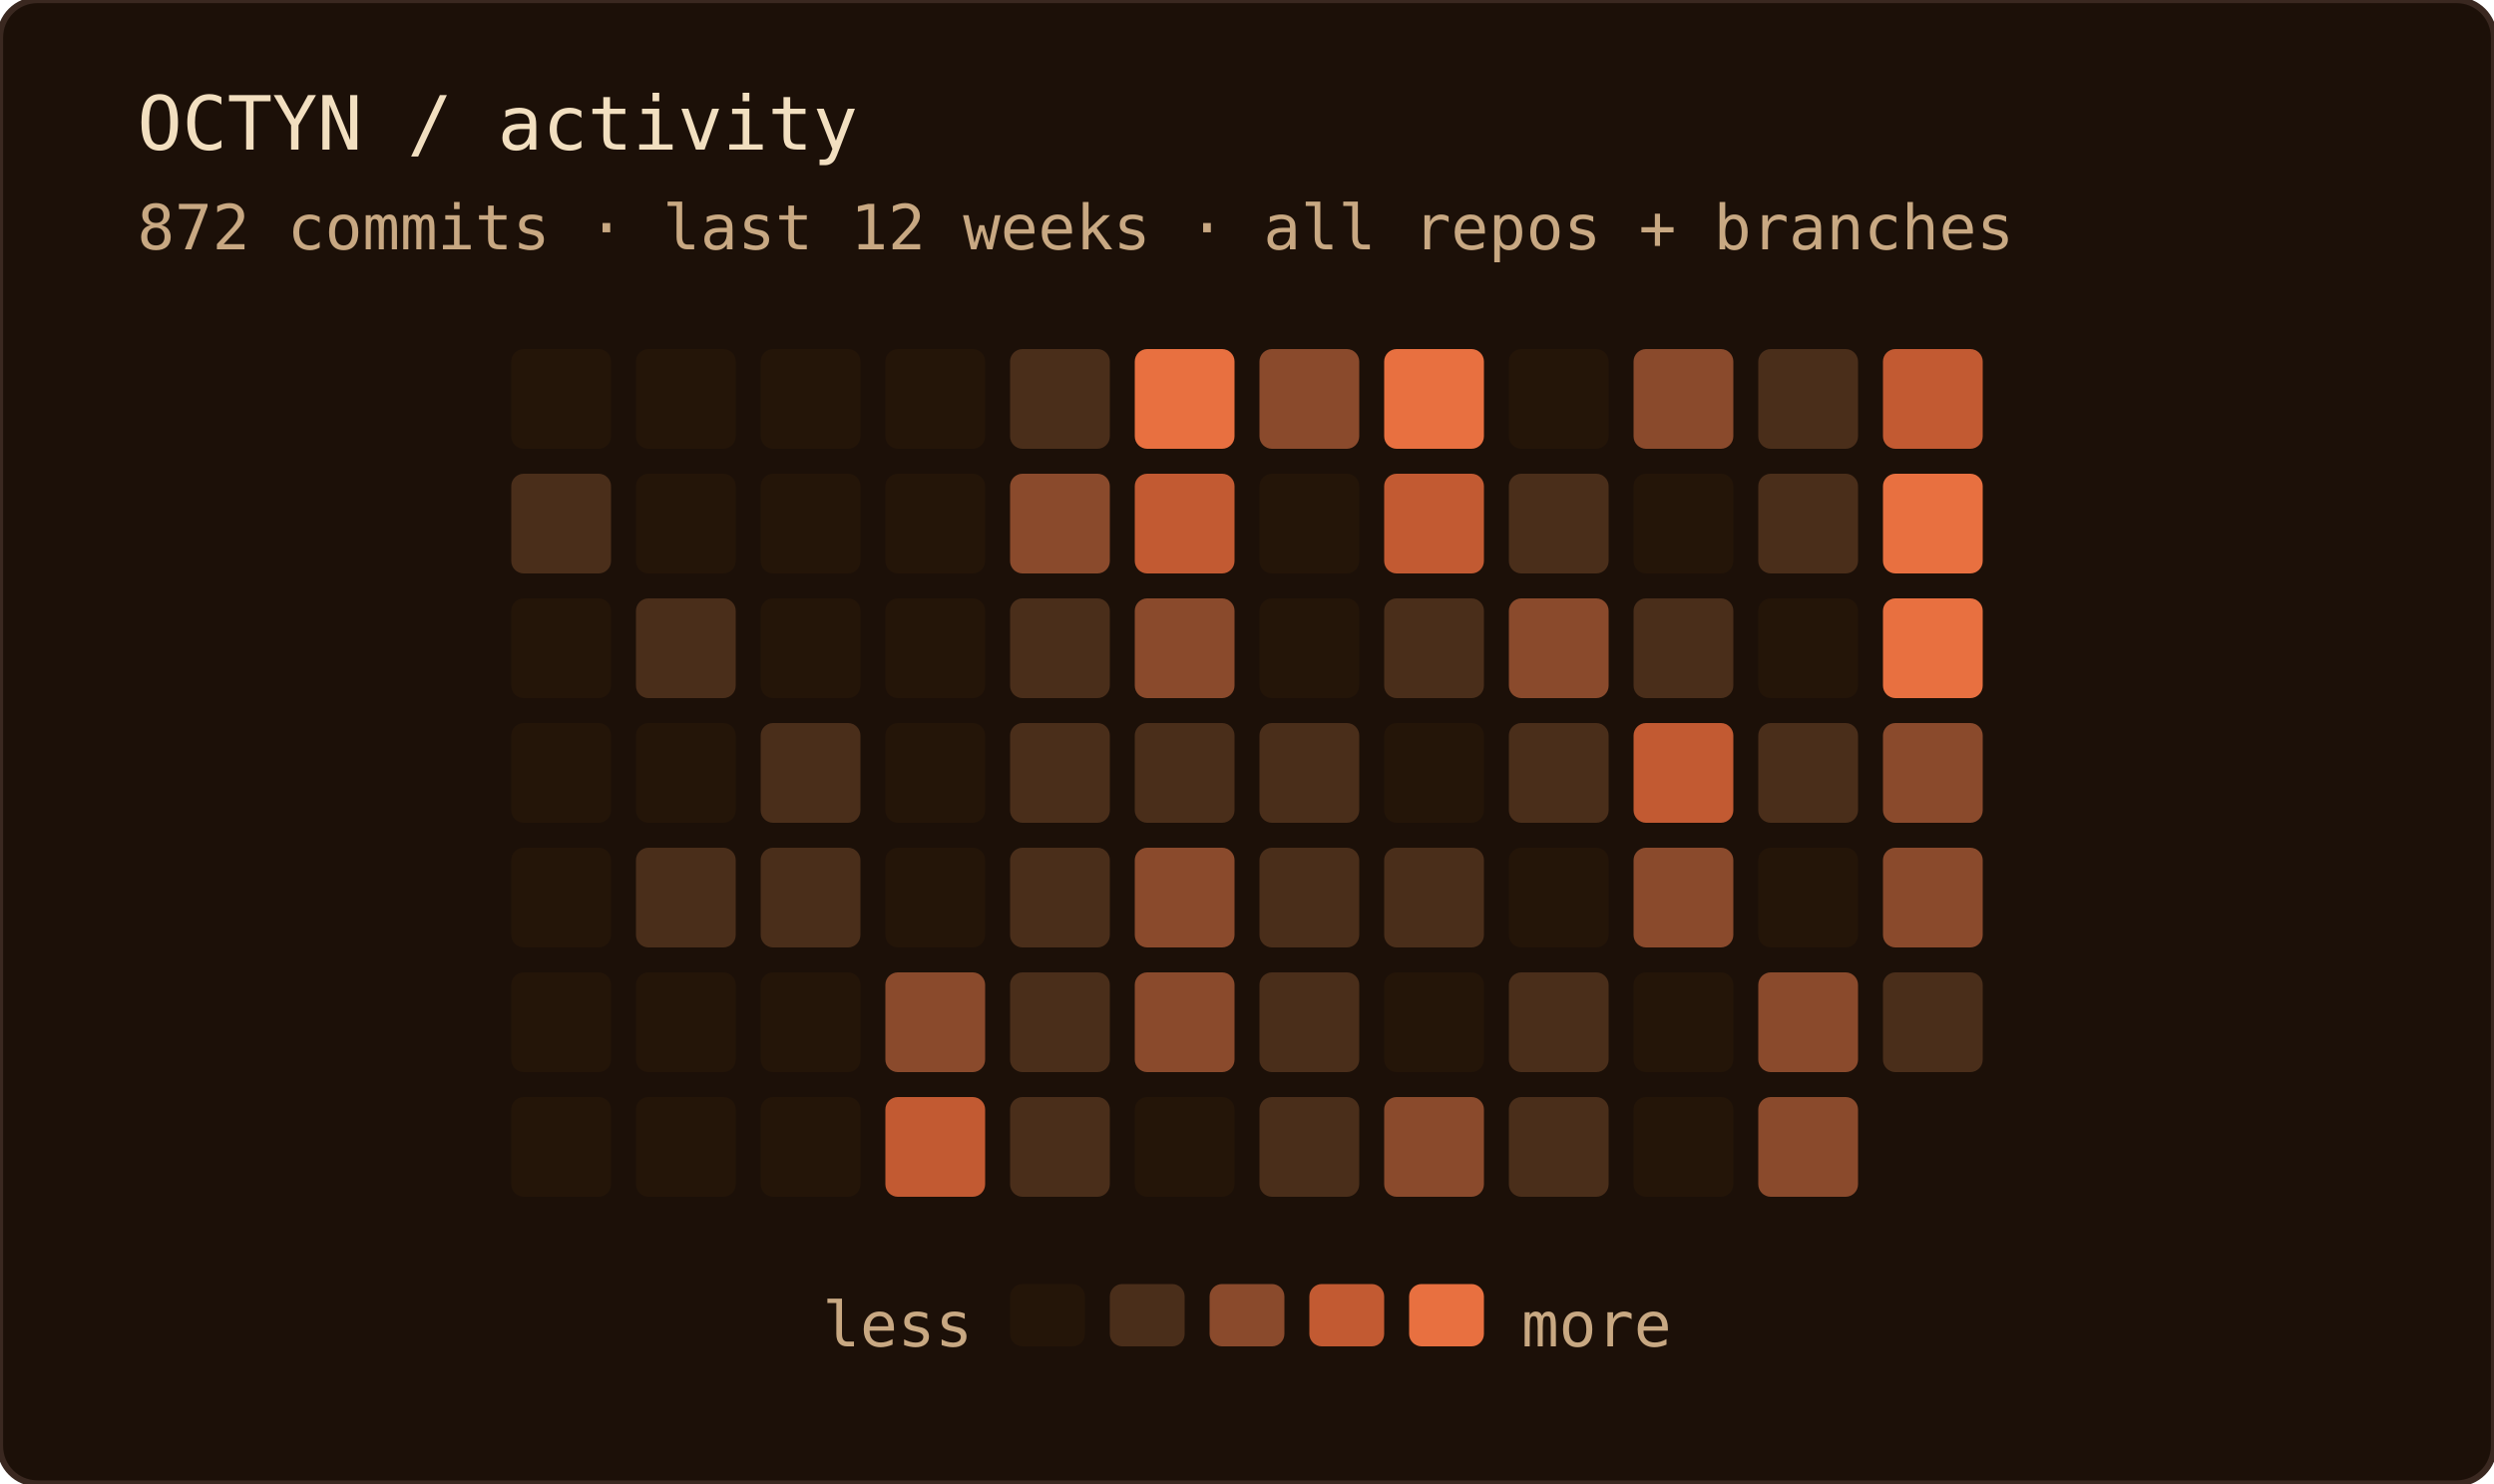
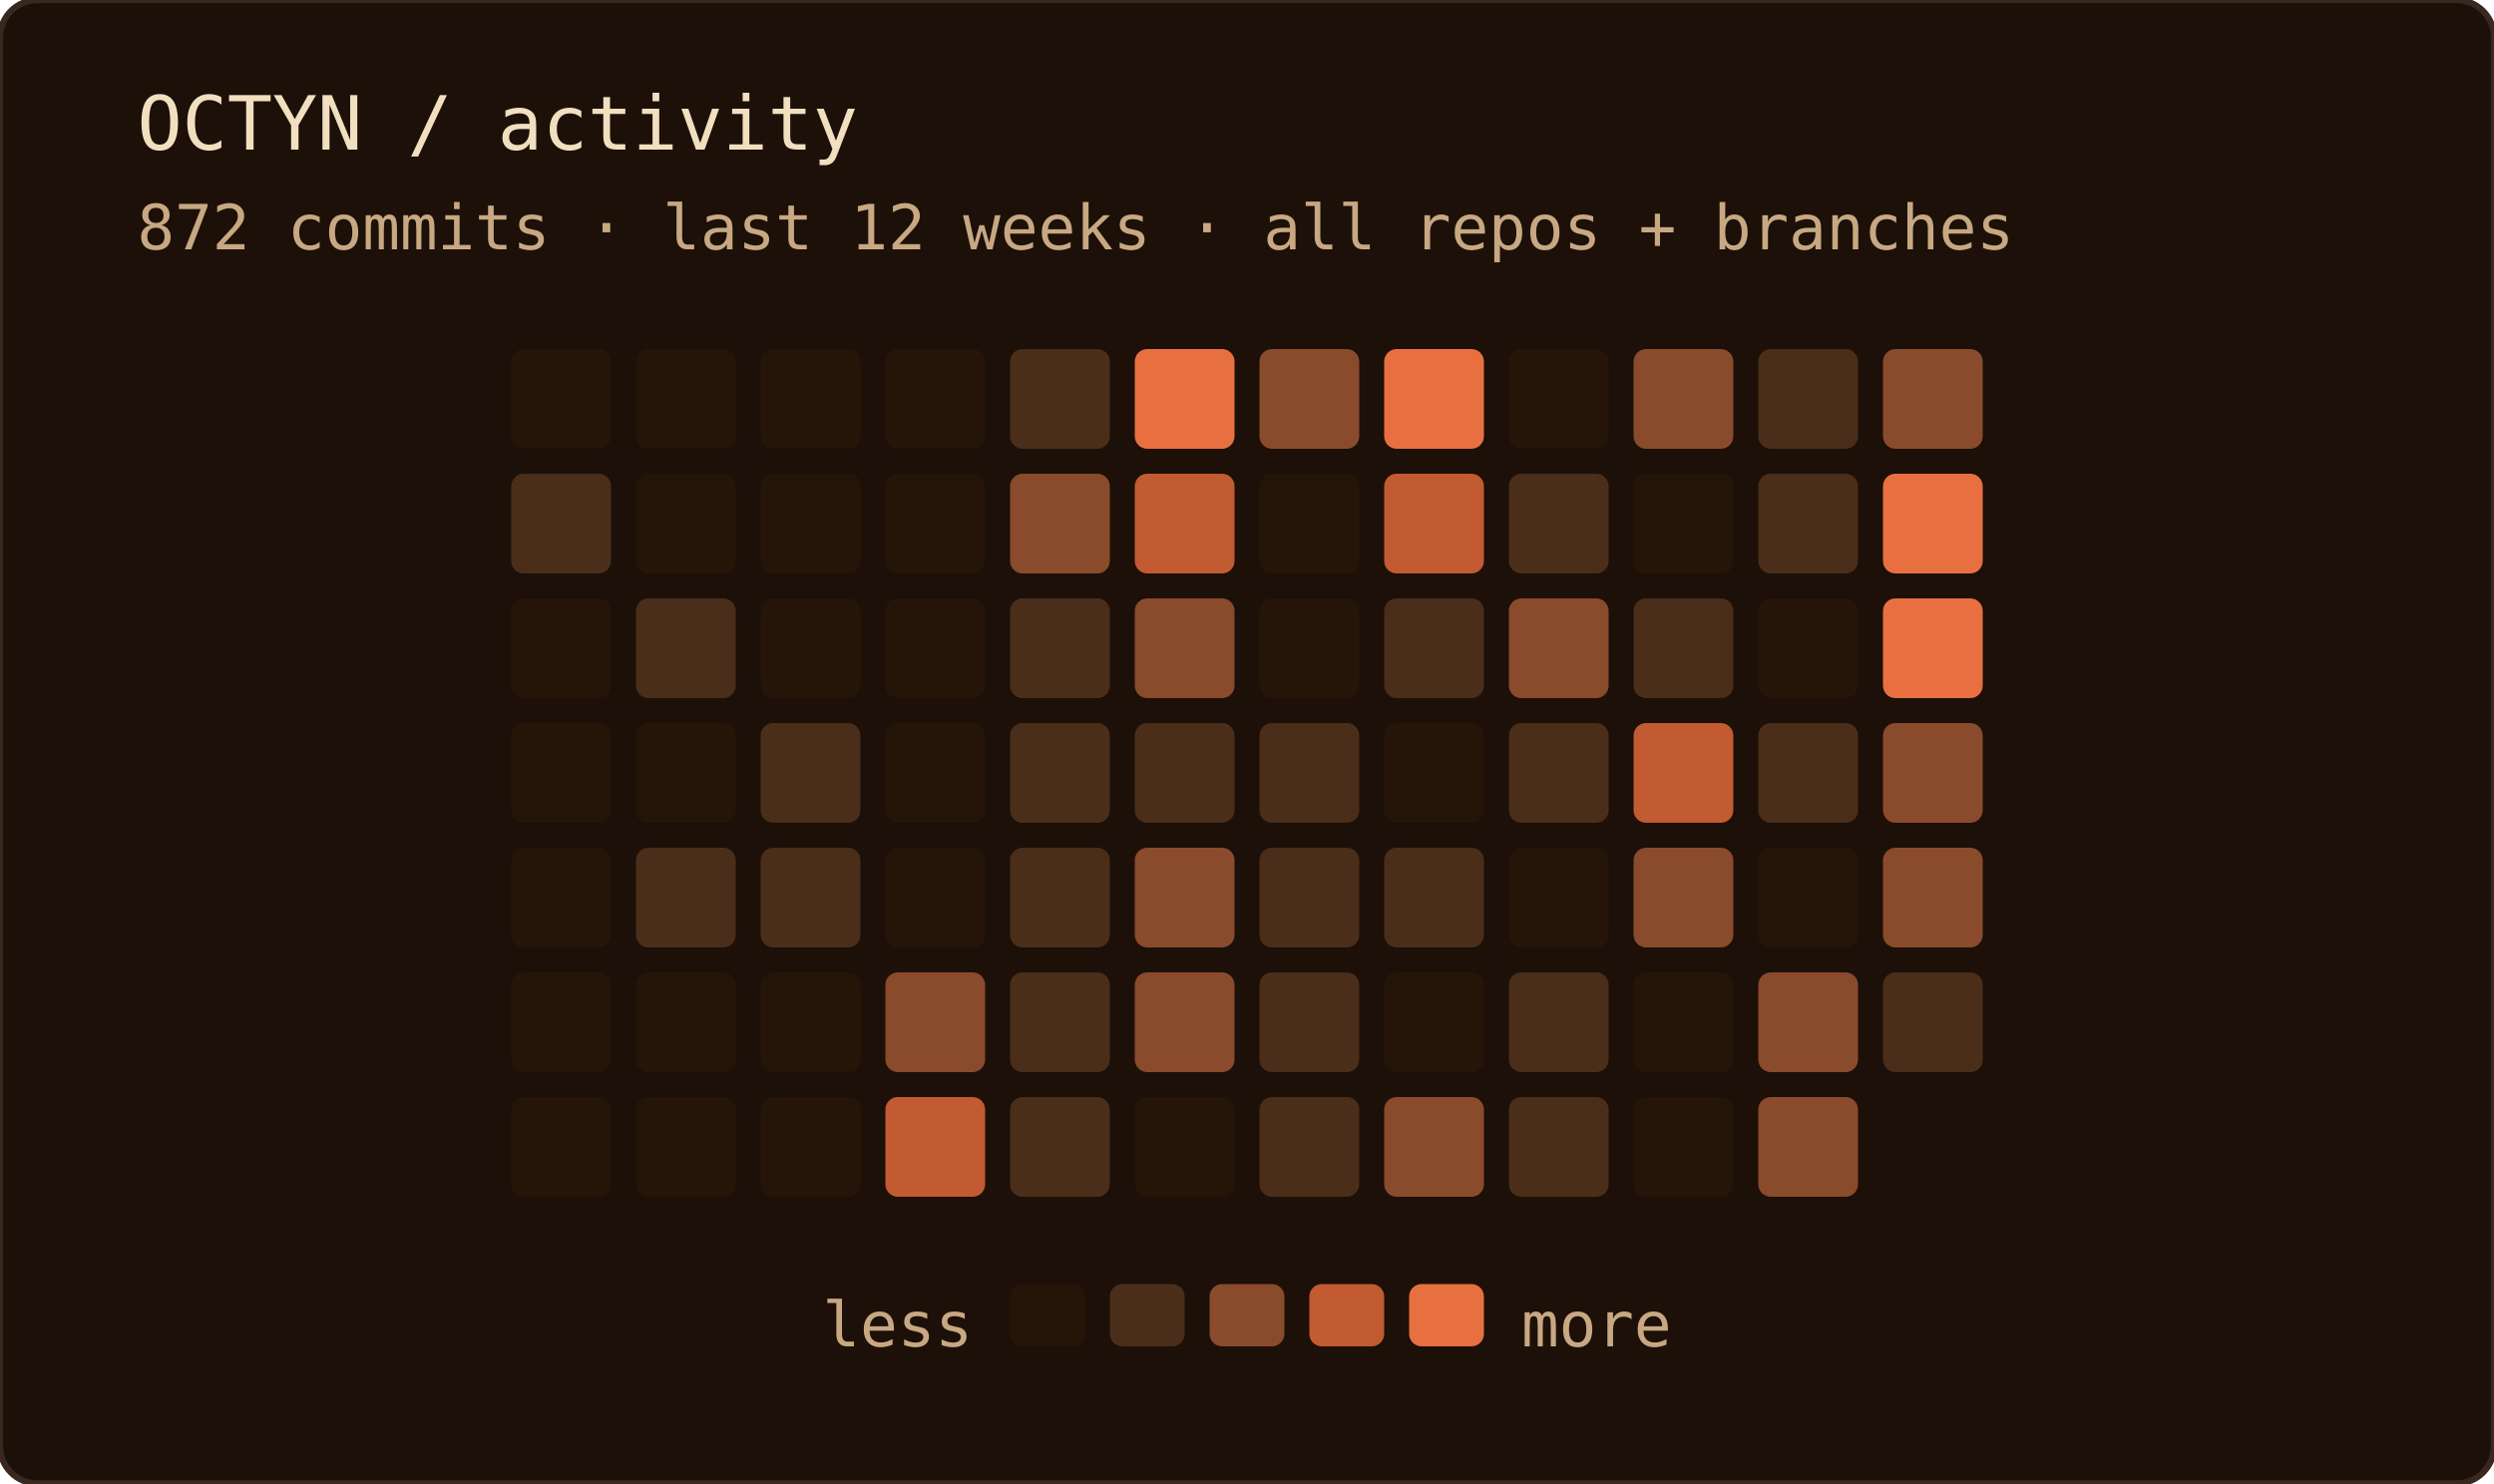
<svg xmlns="http://www.w3.org/2000/svg" width="400" height="238" role="img" aria-label="OCTYN commit activity — last 12 weeks · all repos + branches">
  <rect width="100%" height="100%" rx="6" fill="#1c1008" />
  <rect width="100%" height="100%" rx="6" fill="none" stroke="#3a2820" stroke-width="1" />
  <text x="22" y="24" font-family="'JetBrains Mono', 'Fira Code', ui-monospace, SFMono-Regular, Menlo, monospace" font-size="12" fill="#f2dfc0">OCTYN / activity</text>
  <text x="22" y="40" font-family="'JetBrains Mono', 'Fira Code', ui-monospace, SFMono-Regular, Menlo, monospace" font-size="10" fill="#c8a882">872 commits · last 12 weeks · all repos + branches</text>
  <rect x="82" y="56" width="16" height="16" rx="2" fill="#241508" />
  <rect x="82" y="76" width="16" height="16" rx="2" fill="#4a2e1a" />
  <rect x="82" y="96" width="16" height="16" rx="2" fill="#241508" />
  <rect x="82" y="116" width="16" height="16" rx="2" fill="#241508" />
  <rect x="82" y="136" width="16" height="16" rx="2" fill="#241508" />
  <rect x="82" y="156" width="16" height="16" rx="2" fill="#241508" />
  <rect x="82" y="176" width="16" height="16" rx="2" fill="#241508" />
  <rect x="102" y="56" width="16" height="16" rx="2" fill="#241508" />
  <rect x="102" y="76" width="16" height="16" rx="2" fill="#241508" />
  <rect x="102" y="96" width="16" height="16" rx="2" fill="#4a2e1a" />
  <rect x="102" y="116" width="16" height="16" rx="2" fill="#241508" />
  <rect x="102" y="136" width="16" height="16" rx="2" fill="#4a2e1a" />
  <rect x="102" y="156" width="16" height="16" rx="2" fill="#241508" />
  <rect x="102" y="176" width="16" height="16" rx="2" fill="#241508" />
  <rect x="122" y="56" width="16" height="16" rx="2" fill="#241508" />
  <rect x="122" y="76" width="16" height="16" rx="2" fill="#241508" />
  <rect x="122" y="96" width="16" height="16" rx="2" fill="#241508" />
  <rect x="122" y="116" width="16" height="16" rx="2" fill="#4a2e1a" />
  <rect x="122" y="136" width="16" height="16" rx="2" fill="#4a2e1a" />
  <rect x="122" y="156" width="16" height="16" rx="2" fill="#241508" />
  <rect x="122" y="176" width="16" height="16" rx="2" fill="#241508" />
  <rect x="142" y="56" width="16" height="16" rx="2" fill="#241508" />
  <rect x="142" y="76" width="16" height="16" rx="2" fill="#241508" />
  <rect x="142" y="96" width="16" height="16" rx="2" fill="#241508" />
  <rect x="142" y="116" width="16" height="16" rx="2" fill="#241508" />
  <rect x="142" y="136" width="16" height="16" rx="2" fill="#241508" />
  <rect x="142" y="156" width="16" height="16" rx="2" fill="#8a4a2c" />
  <rect x="142" y="176" width="16" height="16" rx="2" fill="#c25a32" />
  <rect x="162" y="56" width="16" height="16" rx="2" fill="#4a2e1a" />
  <rect x="162" y="76" width="16" height="16" rx="2" fill="#8a4a2c" />
  <rect x="162" y="96" width="16" height="16" rx="2" fill="#4a2e1a" />
  <rect x="162" y="116" width="16" height="16" rx="2" fill="#4a2e1a" />
  <rect x="162" y="136" width="16" height="16" rx="2" fill="#4a2e1a" />
  <rect x="162" y="156" width="16" height="16" rx="2" fill="#4a2e1a" />
  <rect x="162" y="176" width="16" height="16" rx="2" fill="#4a2e1a" />
  <rect x="182" y="56" width="16" height="16" rx="2" fill="#e87040" />
  <rect x="182" y="76" width="16" height="16" rx="2" fill="#c25a32" />
  <rect x="182" y="96" width="16" height="16" rx="2" fill="#8a4a2c" />
  <rect x="182" y="116" width="16" height="16" rx="2" fill="#4a2e1a" />
  <rect x="182" y="136" width="16" height="16" rx="2" fill="#8a4a2c" />
  <rect x="182" y="156" width="16" height="16" rx="2" fill="#8a4a2c" />
  <rect x="182" y="176" width="16" height="16" rx="2" fill="#241508" />
  <rect x="202" y="56" width="16" height="16" rx="2" fill="#8a4a2c" />
  <rect x="202" y="76" width="16" height="16" rx="2" fill="#241508" />
  <rect x="202" y="96" width="16" height="16" rx="2" fill="#241508" />
  <rect x="202" y="116" width="16" height="16" rx="2" fill="#4a2e1a" />
  <rect x="202" y="136" width="16" height="16" rx="2" fill="#4a2e1a" />
  <rect x="202" y="156" width="16" height="16" rx="2" fill="#4a2e1a" />
  <rect x="202" y="176" width="16" height="16" rx="2" fill="#4a2e1a" />
  <rect x="222" y="56" width="16" height="16" rx="2" fill="#e87040" />
  <rect x="222" y="76" width="16" height="16" rx="2" fill="#c25a32" />
  <rect x="222" y="96" width="16" height="16" rx="2" fill="#4a2e1a" />
  <rect x="222" y="116" width="16" height="16" rx="2" fill="#241508" />
  <rect x="222" y="136" width="16" height="16" rx="2" fill="#4a2e1a" />
  <rect x="222" y="156" width="16" height="16" rx="2" fill="#241508" />
  <rect x="222" y="176" width="16" height="16" rx="2" fill="#8a4a2c" />
  <rect x="242" y="56" width="16" height="16" rx="2" fill="#241508" />
  <rect x="242" y="76" width="16" height="16" rx="2" fill="#4a2e1a" />
  <rect x="242" y="96" width="16" height="16" rx="2" fill="#8a4a2c" />
  <rect x="242" y="116" width="16" height="16" rx="2" fill="#4a2e1a" />
  <rect x="242" y="136" width="16" height="16" rx="2" fill="#241508" />
  <rect x="242" y="156" width="16" height="16" rx="2" fill="#4a2e1a" />
  <rect x="242" y="176" width="16" height="16" rx="2" fill="#4a2e1a" />
  <rect x="262" y="56" width="16" height="16" rx="2" fill="#8a4a2c" />
  <rect x="262" y="76" width="16" height="16" rx="2" fill="#241508" />
  <rect x="262" y="96" width="16" height="16" rx="2" fill="#4a2e1a" />
  <rect x="262" y="116" width="16" height="16" rx="2" fill="#c25a32" />
  <rect x="262" y="136" width="16" height="16" rx="2" fill="#8a4a2c" />
  <rect x="262" y="156" width="16" height="16" rx="2" fill="#241508" />
  <rect x="262" y="176" width="16" height="16" rx="2" fill="#241508" />
  <rect x="282" y="56" width="16" height="16" rx="2" fill="#4a2e1a" />
  <rect x="282" y="76" width="16" height="16" rx="2" fill="#4a2e1a" />
  <rect x="282" y="96" width="16" height="16" rx="2" fill="#241508" />
  <rect x="282" y="116" width="16" height="16" rx="2" fill="#4a2e1a" />
  <rect x="282" y="136" width="16" height="16" rx="2" fill="#241508" />
  <rect x="282" y="156" width="16" height="16" rx="2" fill="#8a4a2c" />
  <rect x="282" y="176" width="16" height="16" rx="2" fill="#8a4a2c" />
-   <rect x="302" y="56" width="16" height="16" rx="2" fill="#c25a32" />
+   <rect x="302" y="56" width="16" height="16" rx="2" fill="#8a4a2c" />
  <rect x="302" y="76" width="16" height="16" rx="2" fill="#e87040" />
  <rect x="302" y="96" width="16" height="16" rx="2" fill="#e87040" />
  <rect x="302" y="116" width="16" height="16" rx="2" fill="#8a4a2c" />
  <rect x="302" y="136" width="16" height="16" rx="2" fill="#8a4a2c" />
  <rect x="302" y="156" width="16" height="16" rx="2" fill="#4a2e1a" />
  <text x="156" y="216" text-anchor="end" font-family="'JetBrains Mono', 'Fira Code', ui-monospace, SFMono-Regular, Menlo, monospace" font-size="10" fill="#c8a882">less</text>
  <rect x="162" y="206" width="12" height="10" rx="2" fill="#241508" />
  <rect x="178" y="206" width="12" height="10" rx="2" fill="#4a2e1a" />
  <rect x="194" y="206" width="12" height="10" rx="2" fill="#8a4a2c" />
  <rect x="210" y="206" width="12" height="10" rx="2" fill="#c25a32" />
  <rect x="226" y="206" width="12" height="10" rx="2" fill="#e87040" />
  <text x="244" y="216" font-family="'JetBrains Mono', 'Fira Code', ui-monospace, SFMono-Regular, Menlo, monospace" font-size="10" fill="#c8a882">more</text>
</svg>
